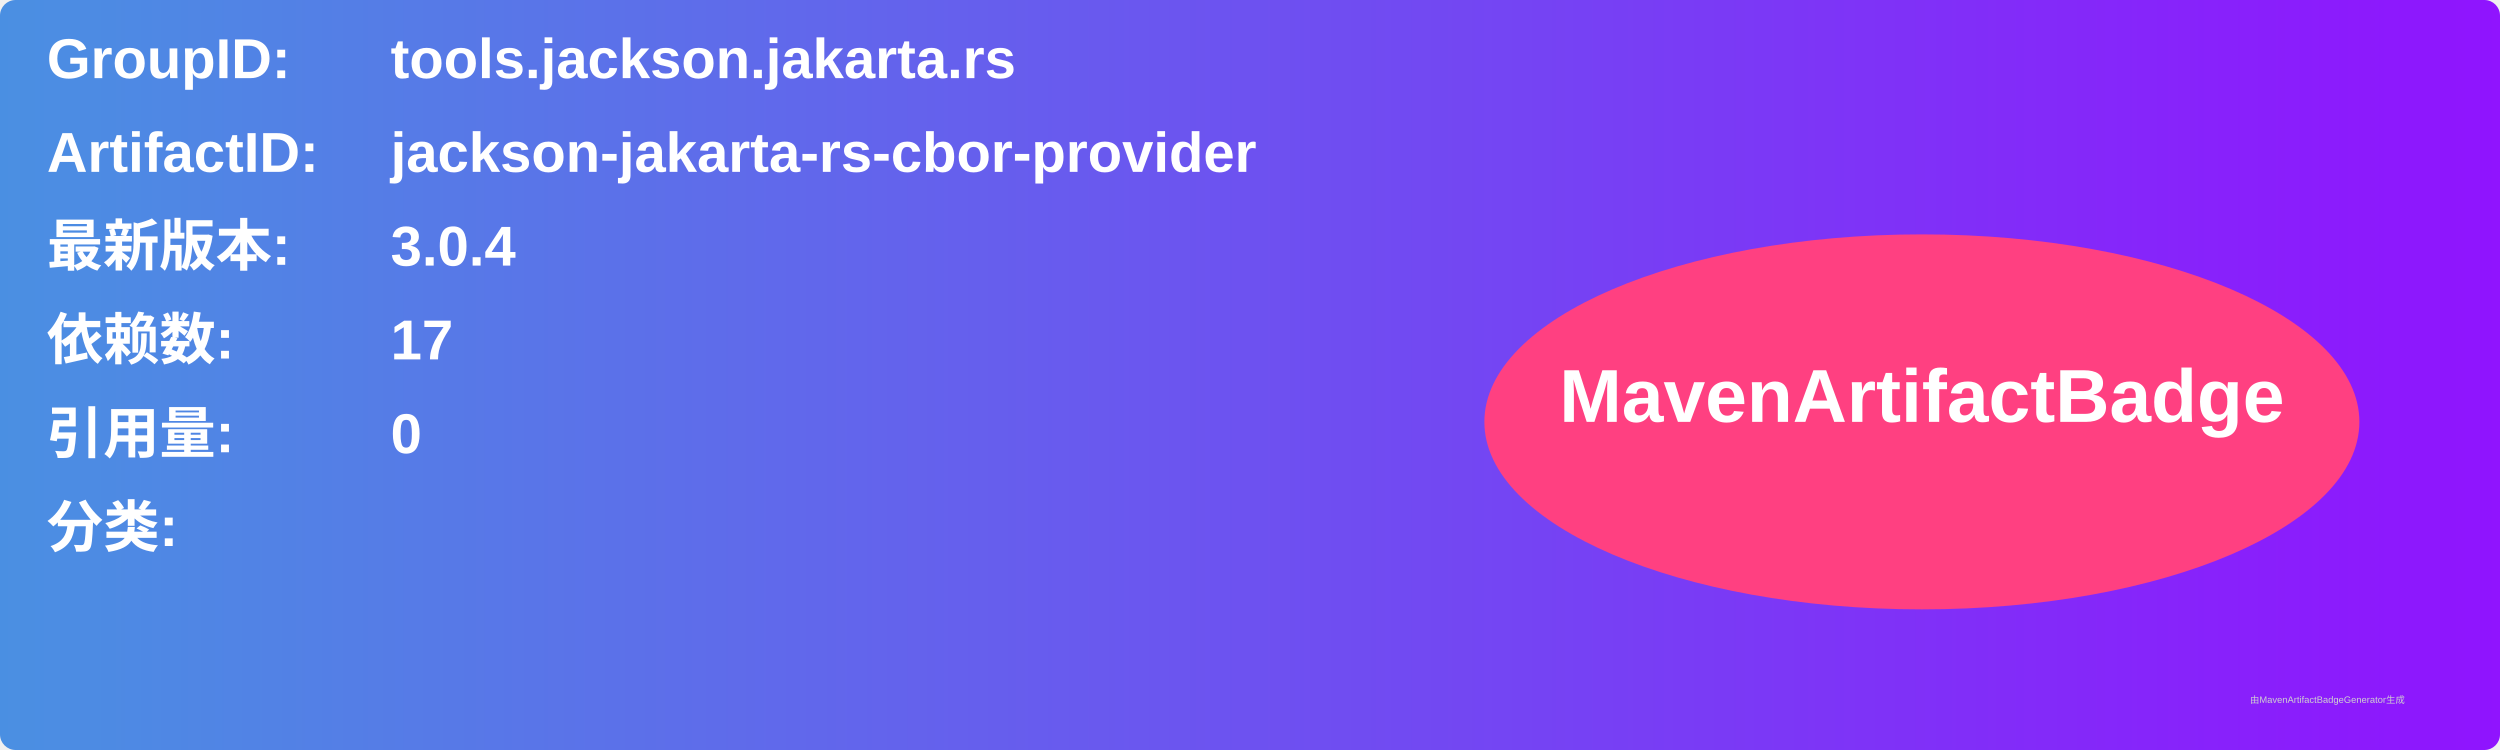
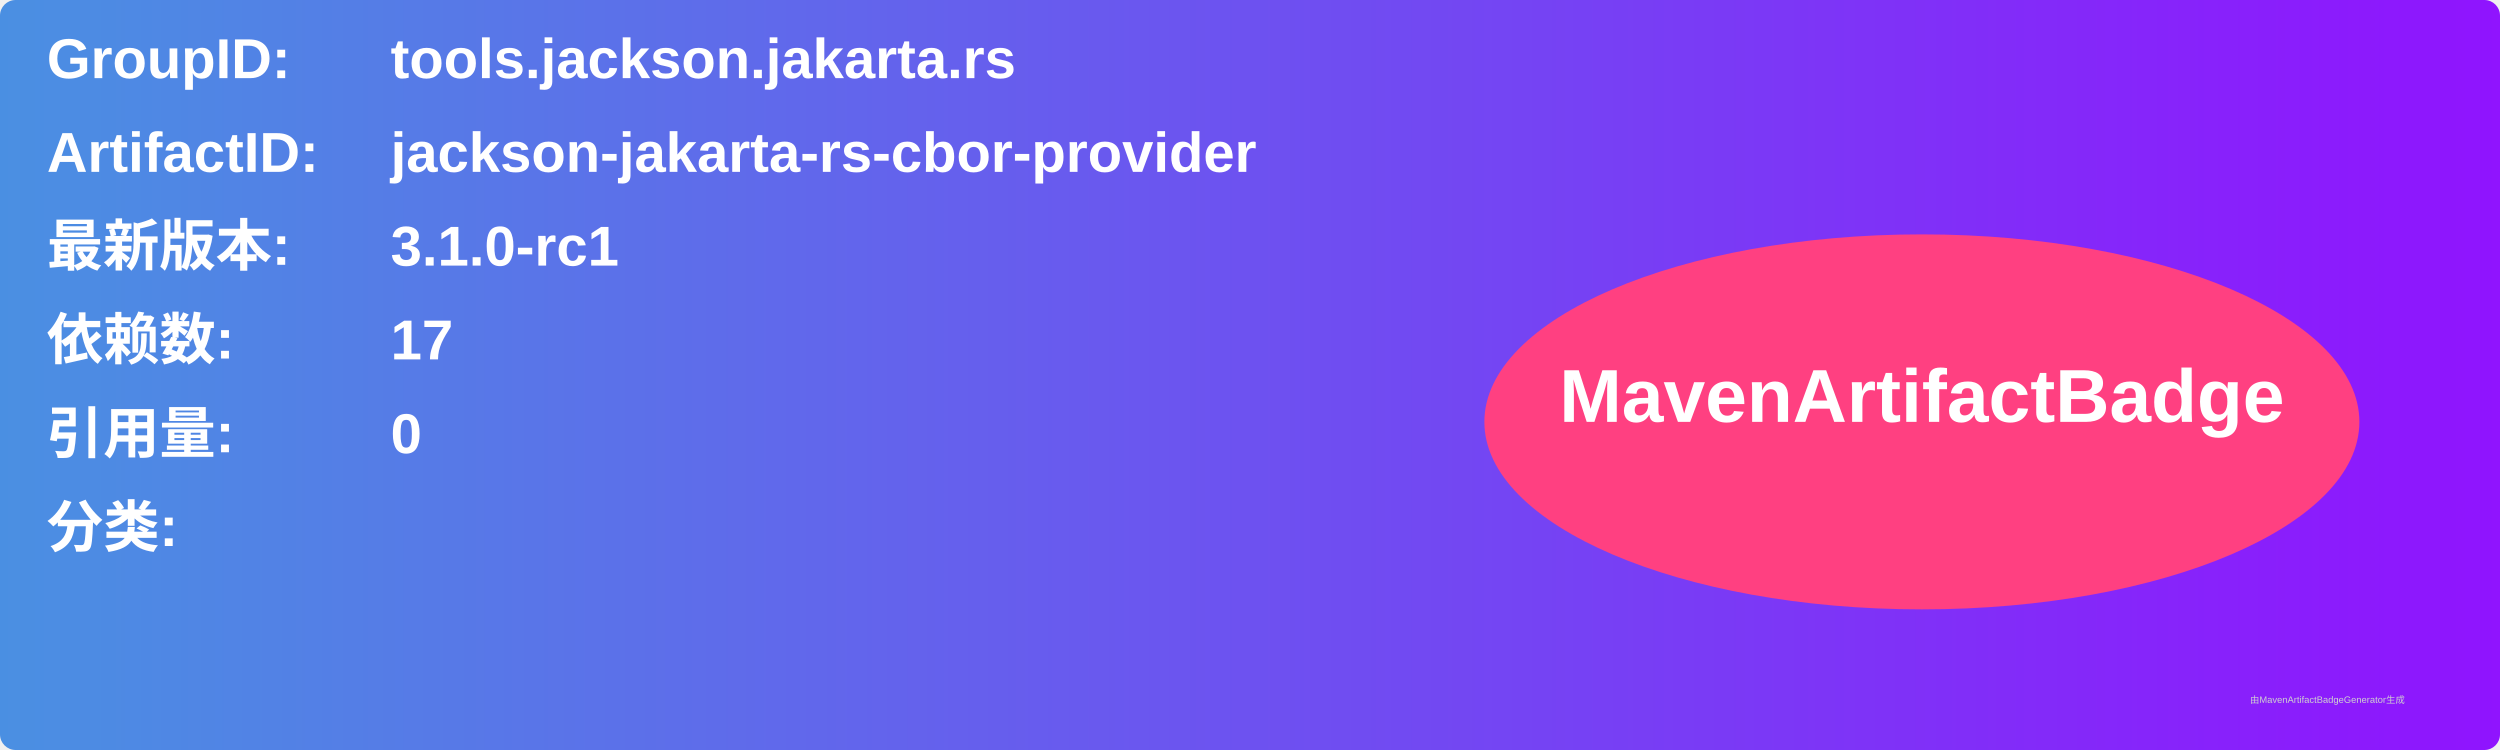
<svg xmlns="http://www.w3.org/2000/svg" width="800" height="240" viewBox="0 0 800 240">
  <linearGradient id="grad" x1="0%" y1="0%" x2="100%" y2="0%">
    <stop offset="0%" stop-color="#4a90e2" />
    <stop offset="100%" stop-color="#9013fe" />
  </linearGradient>
  <rect width="100%" height="100%" rx="5" ry="5" fill="url(#grad)" />
  <g transform="translate(15, 15)">
    <text x="0" y="10" font-family="Arial" font-size="18" fill="white" font-weight="bold" width="260">GroupID:</text>
    <text x="110" y="10" font-family="Arial" font-size="18" fill="white" font-weight="bold" width="460">tools.jackson.jakarta.rs</text>
    <text x="0" y="40" font-family="Arial" font-size="18" fill="white" font-weight="bold" width="260">ArtifactID:</text>
    <text x="110" y="40" font-family="Arial" font-size="18" fill="white" font-weight="bold" width="460">jackson-jakarta-rs-cbor-provider</text>
    <text x="0" y="70" font-family="Arial" font-size="18" fill="white" font-weight="bold">最新版本:</text>
    <text x="110" y="70" font-family="Arial" font-size="18" fill="white" font-weight="bold">
-       <tspan font-weight="bold">3.0.4</tspan>
+       <tspan font-weight="bold">3.1.0-rc1</tspan>
    </text>
    <text x="0" y="100" font-family="Arial" font-size="18" fill="white" font-weight="bold">依赖数: </text>
    <text x="110" y="100" font-family="Arial" font-size="18" fill="white">
      <tspan font-weight="bold">17</tspan>
    </text>
    <text x="0" y="130" font-family="Arial" font-size="18" fill="white" font-weight="bold">引用量: </text>
    <text x="110" y="130" font-family="Arial" font-size="18" fill="white">
      <tspan font-weight="bold">0</tspan>
    </text>
    <text x="0" y="160" font-family="Arial" font-size="18" fill="white" font-weight="bold">分类:</text>
    <text x="10" y="190" font-family="Arial" font-size="10" fill="white">
      <tspan font-weight="bold" />
    </text>
    <ellipse cx="600" cy="120" rx="140" ry="60" fill="#ff4081" />
    <text x="600" y="120" text-anchor="middle" font-family="Arial" font-size="24" fill="white" font-weight="bold">MavenArtifactBadge</text>
  </g>
  <text x="720" y="225" font-family="Arial" font-size="3" fill="#d0d0d0">由MavenArtifactBadgeGenerator生成</text>
</svg>
